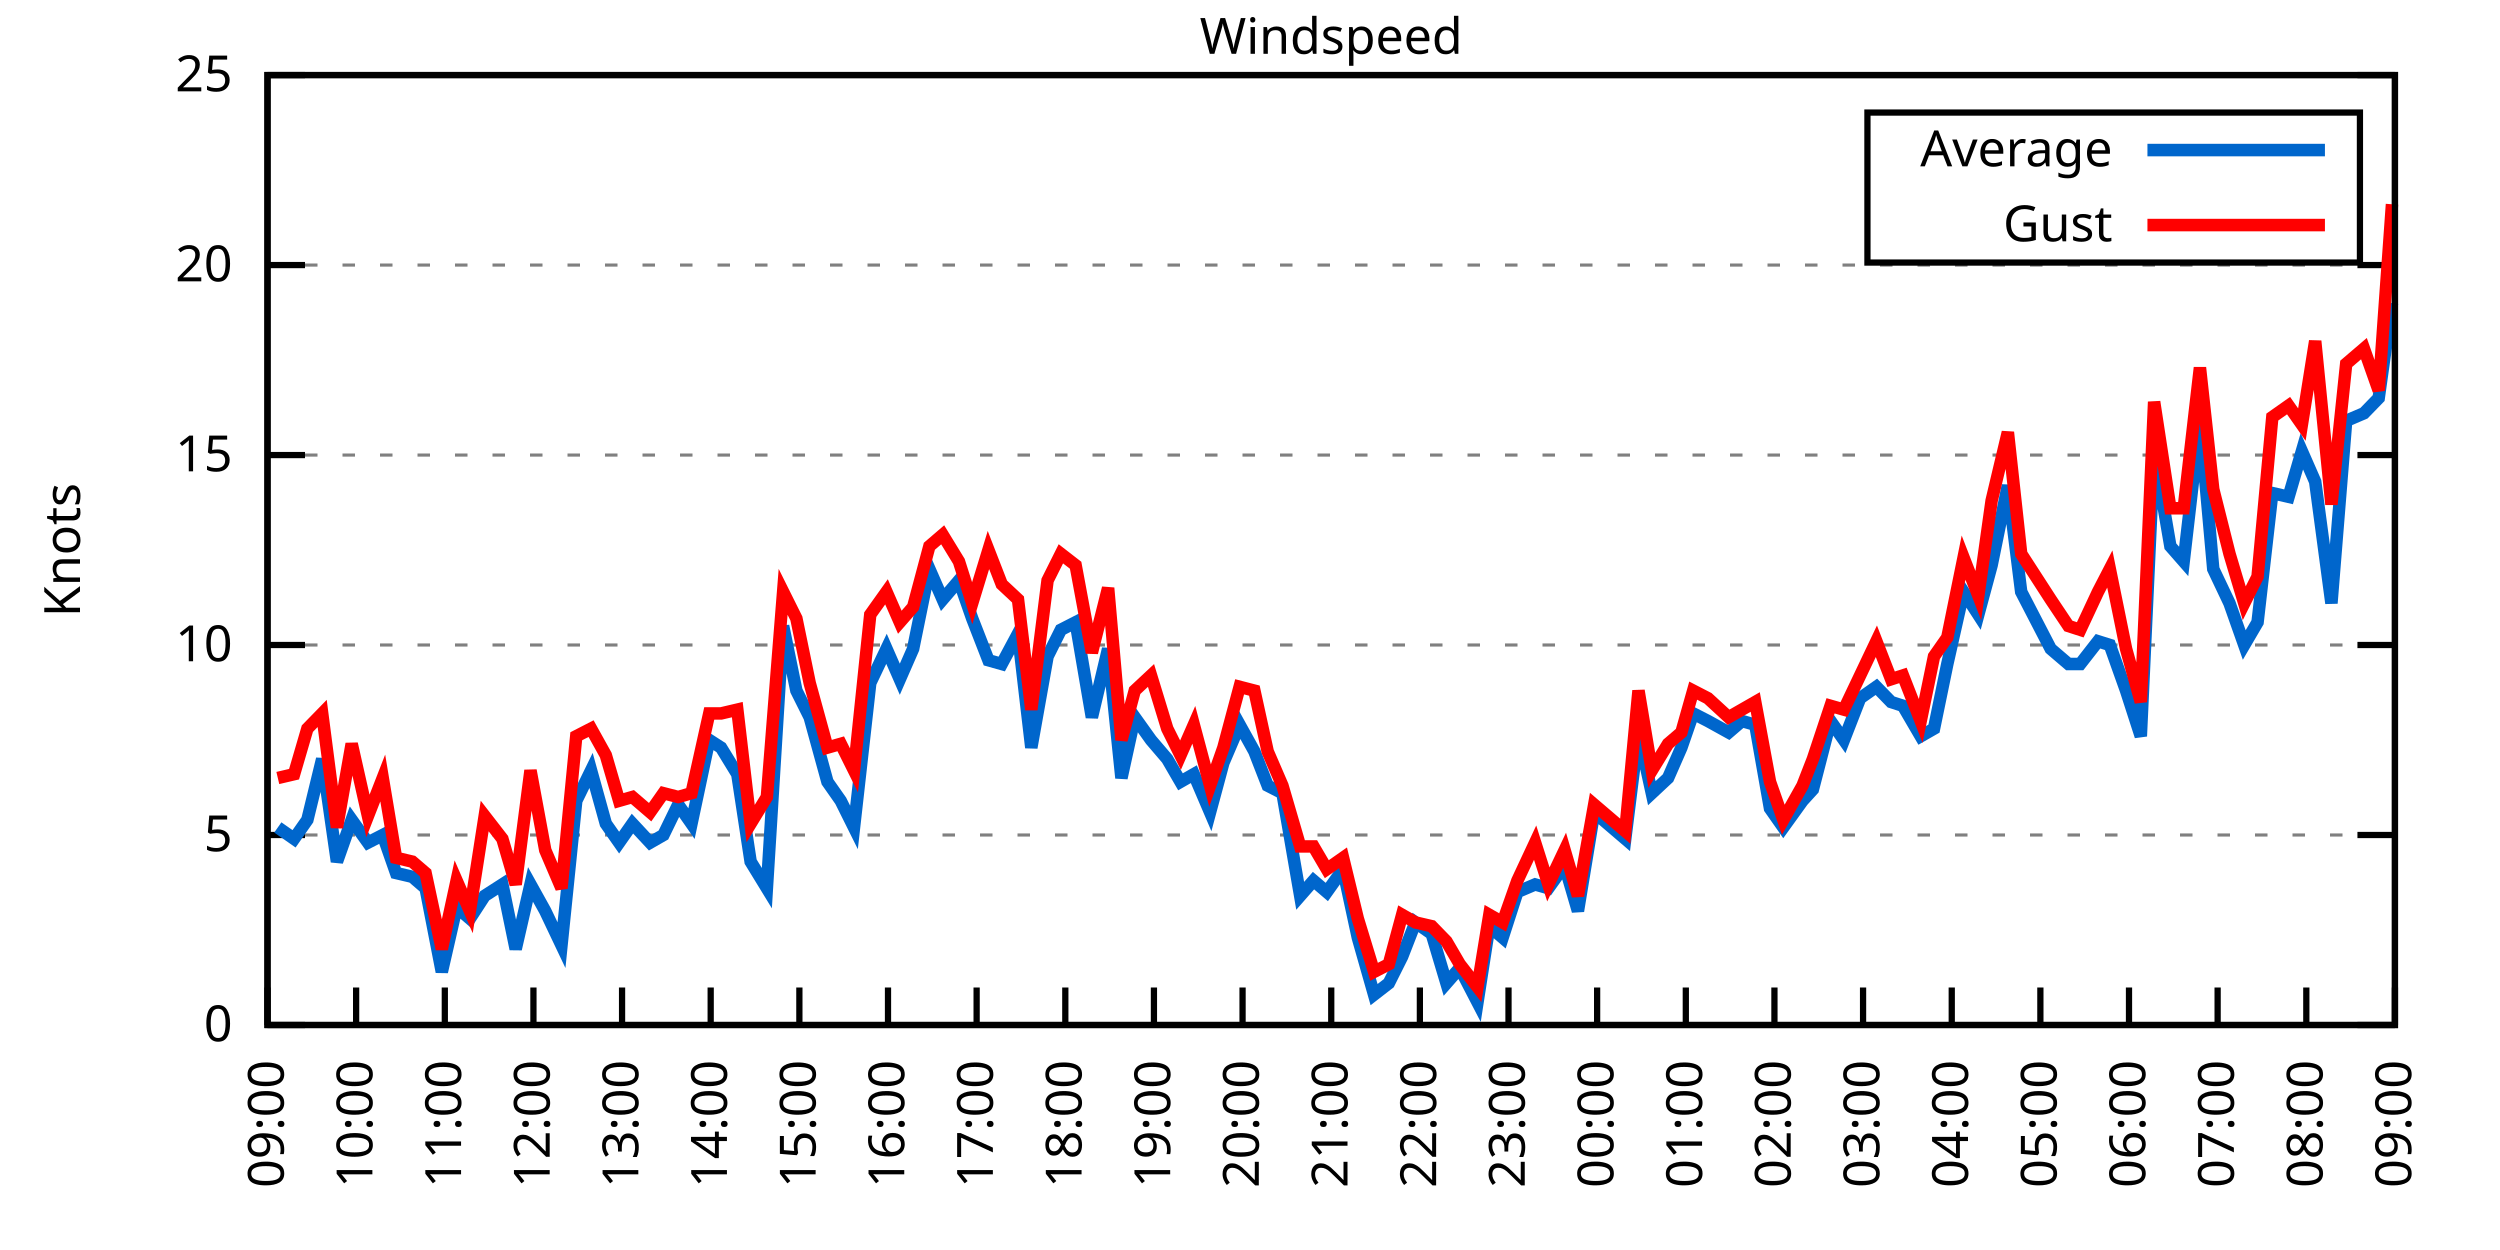
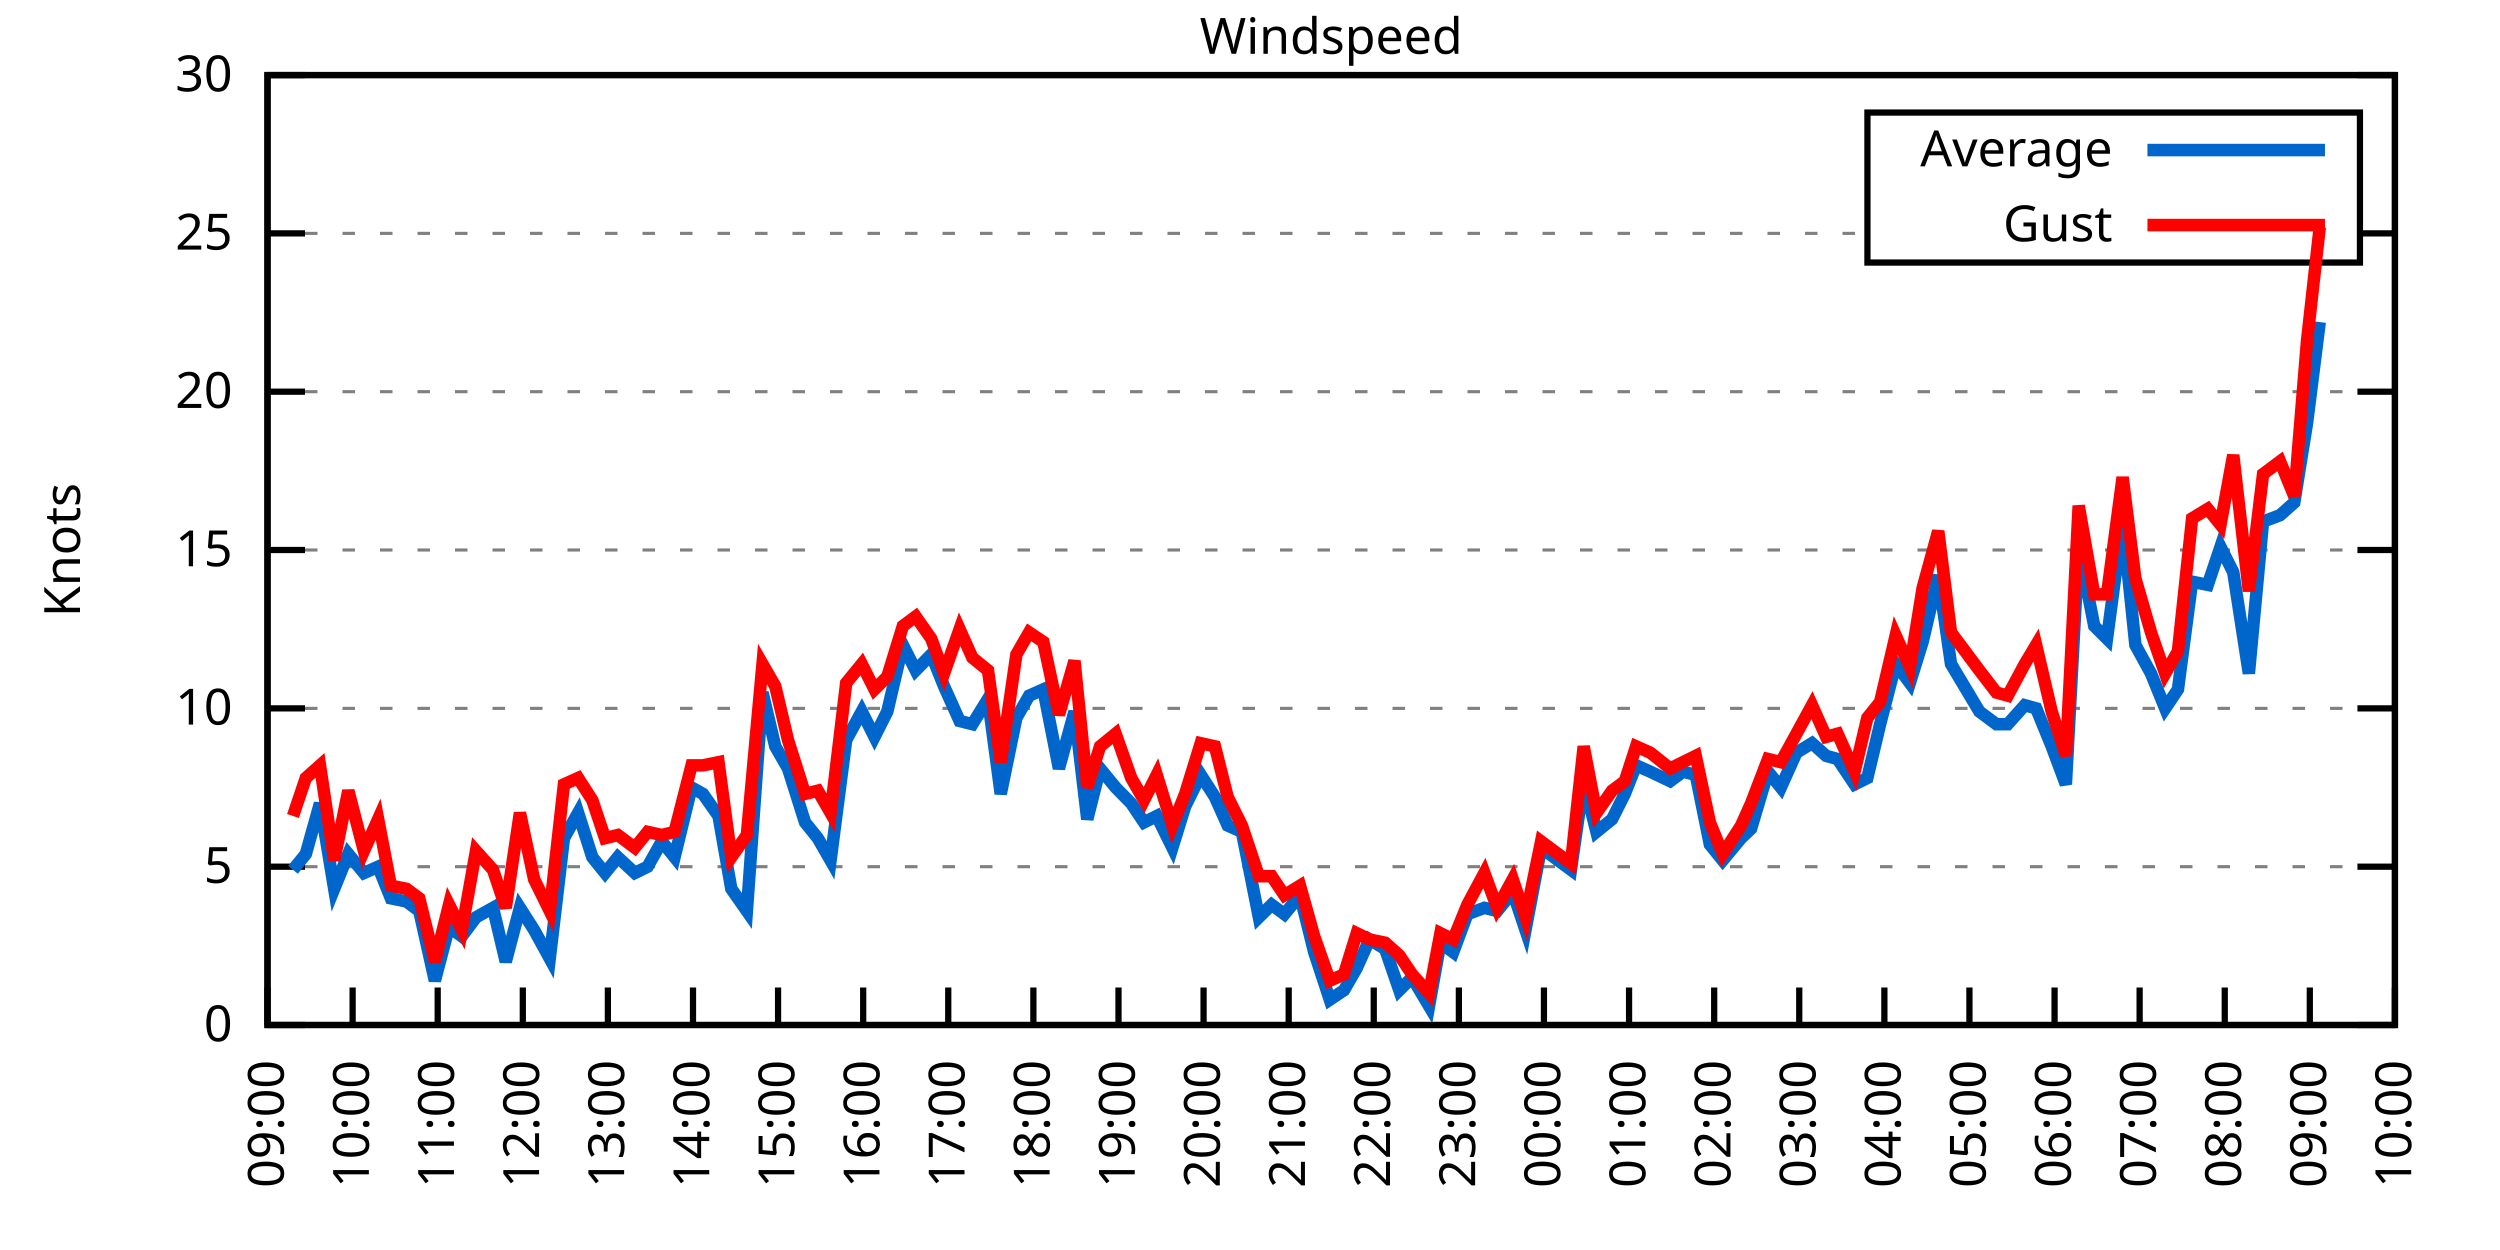
<svg xmlns="http://www.w3.org/2000/svg" xmlns:xlink="http://www.w3.org/1999/xlink" width="400" height="200" viewBox="0 0 400 200">
  <g id="gnuplot_canvas">
    <rect x="0" y="0" width="400" height="200" fill="none" />
    <defs>
      <circle id="gpDot" r="0.5" stroke-width="0.5" stroke="currentColor" />
      <path id="gpPt0" stroke-width="0.333" stroke="currentColor" d="M-1,0 h2 M0,-1 v2" />
      <path id="gpPt1" stroke-width="0.333" stroke="currentColor" d="M-1,-1 L1,1 M1,-1 L-1,1" />
      <path id="gpPt2" stroke-width="0.333" stroke="currentColor" d="M-1,0 L1,0 M0,-1 L0,1 M-1,-1 L1,1 M-1,1 L1,-1" />
      <rect id="gpPt3" stroke-width="0.333" stroke="currentColor" x="-1" y="-1" width="2" height="2" />
      <rect id="gpPt4" stroke-width="0.333" stroke="currentColor" fill="currentColor" x="-1" y="-1" width="2" height="2" />
      <circle id="gpPt5" stroke-width="0.333" stroke="currentColor" cx="0" cy="0" r="1" />
      <use xlink:href="#gpPt5" id="gpPt6" fill="currentColor" stroke="none" />
      <path id="gpPt7" stroke-width="0.333" stroke="currentColor" d="M0,-1.33 L-1.33,0.67 L1.33,0.67 z" />
      <use xlink:href="#gpPt7" id="gpPt8" fill="currentColor" stroke="none" />
      <use xlink:href="#gpPt7" id="gpPt9" stroke="currentColor" transform="rotate(180)" />
      <use xlink:href="#gpPt9" id="gpPt10" fill="currentColor" stroke="none" />
      <use xlink:href="#gpPt3" id="gpPt11" stroke="currentColor" transform="rotate(45)" />
      <use xlink:href="#gpPt11" id="gpPt12" fill="currentColor" stroke="none" />
      <path id="gpPt13" stroke-width="0.333" stroke="currentColor" d="M0,1.330 L1.265,0.411 L0.782,-1.067 L-0.782,-1.076 L-1.265,0.411 z" />
      <use xlink:href="#gpPt13" id="gpPt14" fill="currentColor" stroke="none" />
      <filter id="textbox" filterUnits="objectBoundingBox" x="0" y="0" height="1" width="1">
        <feFlood flood-color="white" flood-opacity="1" result="bgnd" />
        <feComposite in="SourceGraphic" in2="bgnd" operator="atop" />
      </filter>
      <filter id="greybox" filterUnits="objectBoundingBox" x="0" y="0" height="1" width="1">
        <feFlood flood-color="lightgrey" flood-opacity="1" result="grey" />
        <feComposite in="SourceGraphic" in2="grey" operator="atop" />
      </filter>
    </defs>
    <g fill="none" color="white" stroke="currentColor" stroke-width="1.00" stroke-linecap="butt" stroke-linejoin="miter">
</g>
    <g fill="none" color="black" stroke="currentColor" stroke-width="1.00" stroke-linecap="butt" stroke-linejoin="miter">
      <g stroke="none" shape-rendering="crispEdges">
        <polygon fill="rgb(255, 255, 255)" points="42.80,164.00 383.18,164.00 383.18,12.02 42.80,12.02 " />
      </g>
    </g>
    <g fill="none" color="black" stroke="currentColor" stroke-width="1.00" stroke-linecap="butt" stroke-linejoin="miter">
</g>
    <g fill="none" color="black" stroke="black" stroke-width="0.50" stroke-linecap="butt" stroke-linejoin="miter">
</g>
    <g fill="none" color="gray" stroke="currentColor" stroke-width="0.50" stroke-linecap="butt" stroke-linejoin="miter">
      <path stroke="gray" stroke-dasharray="2,4" class="gridline" d="M42.80,164.00 L383.19,164.00  " />
    </g>
    <g fill="none" color="gray" stroke="gray" stroke-width="1.00" stroke-linecap="butt" stroke-linejoin="miter">
</g>
    <g fill="none" color="black" stroke="currentColor" stroke-width="1.00" stroke-linecap="butt" stroke-linejoin="miter">
      <path stroke="black" d="M42.80,164.00 L48.80,164.00 M383.19,164.00 L377.19,164.00  " />
      <g transform="translate(37.20,166.60)" stroke="none" fill="black" font-family="Sans" font-size="8.00" text-anchor="end">
        <text>
          <tspan font-family="Sans"> 0</tspan>
        </text>
      </g>
    </g>
    <g fill="none" color="black" stroke="currentColor" stroke-width="1.00" stroke-linecap="butt" stroke-linejoin="miter">
</g>
    <g fill="none" color="black" stroke="black" stroke-width="0.50" stroke-linecap="butt" stroke-linejoin="miter">
</g>
    <g fill="none" color="gray" stroke="currentColor" stroke-width="0.50" stroke-linecap="butt" stroke-linejoin="miter">
-       <path stroke="gray" stroke-dasharray="2,4" class="gridline" d="M42.80,133.60 L383.19,133.60  " />
-     </g>
-     <g fill="none" color="gray" stroke="gray" stroke-width="1.00" stroke-linecap="butt" stroke-linejoin="miter">
- </g>
-     <g fill="none" color="black" stroke="currentColor" stroke-width="1.00" stroke-linecap="butt" stroke-linejoin="miter">
-       <path stroke="black" d="M42.80,133.60 L48.80,133.60 M383.19,133.60 L377.19,133.60  " />
-       <g transform="translate(37.20,136.20)" stroke="none" fill="black" font-family="Sans" font-size="8.00" text-anchor="end">
+       <path stroke="gray" stroke-dasharray="2,4" class="gridline" d="M42.80,138.67 L383.19,138.67  " />
+     </g>
+     <g fill="none" color="gray" stroke="gray" stroke-width="1.00" stroke-linecap="butt" stroke-linejoin="miter">
+ </g>
+     <g fill="none" color="black" stroke="currentColor" stroke-width="1.00" stroke-linecap="butt" stroke-linejoin="miter">
+       <path stroke="black" d="M42.80,138.67 L48.80,138.67 M383.19,138.67 L377.19,138.67  " />
+       <g transform="translate(37.20,141.27)" stroke="none" fill="black" font-family="Sans" font-size="8.00" text-anchor="end">
        <text>
          <tspan font-family="Sans"> 5</tspan>
        </text>
      </g>
    </g>
    <g fill="none" color="black" stroke="currentColor" stroke-width="1.00" stroke-linecap="butt" stroke-linejoin="miter">
</g>
    <g fill="none" color="black" stroke="black" stroke-width="0.50" stroke-linecap="butt" stroke-linejoin="miter">
</g>
    <g fill="none" color="gray" stroke="currentColor" stroke-width="0.50" stroke-linecap="butt" stroke-linejoin="miter">
-       <path stroke="gray" stroke-dasharray="2,4" class="gridline" d="M42.80,103.20 L383.19,103.20  " />
-     </g>
-     <g fill="none" color="gray" stroke="gray" stroke-width="1.00" stroke-linecap="butt" stroke-linejoin="miter">
- </g>
-     <g fill="none" color="black" stroke="currentColor" stroke-width="1.00" stroke-linecap="butt" stroke-linejoin="miter">
-       <path stroke="black" d="M42.80,103.20 L48.80,103.20 M383.19,103.20 L377.19,103.20  " />
-       <g transform="translate(37.20,105.80)" stroke="none" fill="black" font-family="Sans" font-size="8.00" text-anchor="end">
+       <path stroke="gray" stroke-dasharray="2,4" class="gridline" d="M42.80,113.34 L383.19,113.34  " />
+     </g>
+     <g fill="none" color="gray" stroke="gray" stroke-width="1.00" stroke-linecap="butt" stroke-linejoin="miter">
+ </g>
+     <g fill="none" color="black" stroke="currentColor" stroke-width="1.00" stroke-linecap="butt" stroke-linejoin="miter">
+       <path stroke="black" d="M42.80,113.34 L48.80,113.34 M383.19,113.34 L377.19,113.34  " />
+       <g transform="translate(37.20,115.94)" stroke="none" fill="black" font-family="Sans" font-size="8.00" text-anchor="end">
        <text>
          <tspan font-family="Sans"> 10</tspan>
        </text>
      </g>
    </g>
    <g fill="none" color="black" stroke="currentColor" stroke-width="1.00" stroke-linecap="butt" stroke-linejoin="miter">
</g>
    <g fill="none" color="black" stroke="black" stroke-width="0.50" stroke-linecap="butt" stroke-linejoin="miter">
</g>
    <g fill="none" color="gray" stroke="currentColor" stroke-width="0.50" stroke-linecap="butt" stroke-linejoin="miter">
-       <path stroke="gray" stroke-dasharray="2,4" class="gridline" d="M42.80,72.81 L383.19,72.81  " />
-     </g>
-     <g fill="none" color="gray" stroke="gray" stroke-width="1.00" stroke-linecap="butt" stroke-linejoin="miter">
- </g>
-     <g fill="none" color="black" stroke="currentColor" stroke-width="1.00" stroke-linecap="butt" stroke-linejoin="miter">
-       <path stroke="black" d="M42.80,72.81 L48.80,72.81 M383.19,72.81 L377.19,72.81  " />
-       <g transform="translate(37.20,75.41)" stroke="none" fill="black" font-family="Sans" font-size="8.00" text-anchor="end">
+       <path stroke="gray" stroke-dasharray="2,4" class="gridline" d="M42.80,88.00 L383.19,88.00  " />
+     </g>
+     <g fill="none" color="gray" stroke="gray" stroke-width="1.00" stroke-linecap="butt" stroke-linejoin="miter">
+ </g>
+     <g fill="none" color="black" stroke="currentColor" stroke-width="1.00" stroke-linecap="butt" stroke-linejoin="miter">
+       <path stroke="black" d="M42.80,88.00 L48.80,88.00 M383.19,88.00 L377.19,88.00  " />
+       <g transform="translate(37.20,90.60)" stroke="none" fill="black" font-family="Sans" font-size="8.00" text-anchor="end">
        <text>
          <tspan font-family="Sans"> 15</tspan>
        </text>
      </g>
    </g>
    <g fill="none" color="black" stroke="currentColor" stroke-width="1.00" stroke-linecap="butt" stroke-linejoin="miter">
</g>
    <g fill="none" color="black" stroke="black" stroke-width="0.50" stroke-linecap="butt" stroke-linejoin="miter">
</g>
    <g fill="none" color="gray" stroke="currentColor" stroke-width="0.50" stroke-linecap="butt" stroke-linejoin="miter">
-       <path stroke="gray" stroke-dasharray="2,4" class="gridline" d="M42.80,42.41 L383.19,42.41  " />
-     </g>
-     <g fill="none" color="gray" stroke="gray" stroke-width="1.00" stroke-linecap="butt" stroke-linejoin="miter">
- </g>
-     <g fill="none" color="black" stroke="currentColor" stroke-width="1.00" stroke-linecap="butt" stroke-linejoin="miter">
-       <path stroke="black" d="M42.80,42.41 L48.80,42.41 M383.19,42.41 L377.19,42.41  " />
-       <g transform="translate(37.20,45.01)" stroke="none" fill="black" font-family="Sans" font-size="8.00" text-anchor="end">
+       <path stroke="gray" stroke-dasharray="2,4" class="gridline" d="M42.80,62.67 L383.19,62.67  " />
+     </g>
+     <g fill="none" color="gray" stroke="gray" stroke-width="1.00" stroke-linecap="butt" stroke-linejoin="miter">
+ </g>
+     <g fill="none" color="black" stroke="currentColor" stroke-width="1.00" stroke-linecap="butt" stroke-linejoin="miter">
+       <path stroke="black" d="M42.80,62.67 L48.80,62.67 M383.19,62.67 L377.19,62.67  " />
+       <g transform="translate(37.20,65.27)" stroke="none" fill="black" font-family="Sans" font-size="8.00" text-anchor="end">
        <text>
          <tspan font-family="Sans"> 20</tspan>
+         </text>
+       </g>
+     </g>
+     <g fill="none" color="black" stroke="currentColor" stroke-width="1.00" stroke-linecap="butt" stroke-linejoin="miter">
+ </g>
+     <g fill="none" color="black" stroke="black" stroke-width="0.50" stroke-linecap="butt" stroke-linejoin="miter">
+ </g>
+     <g fill="none" color="gray" stroke="currentColor" stroke-width="0.50" stroke-linecap="butt" stroke-linejoin="miter">
+       <path stroke="gray" stroke-dasharray="2,4" class="gridline" d="M42.80,37.34 L298.79,37.34 M377.59,37.34 L383.19,37.34  " />
+     </g>
+     <g fill="none" color="gray" stroke="gray" stroke-width="1.00" stroke-linecap="butt" stroke-linejoin="miter">
+ </g>
+     <g fill="none" color="black" stroke="currentColor" stroke-width="1.00" stroke-linecap="butt" stroke-linejoin="miter">
+       <path stroke="black" d="M42.80,37.34 L48.80,37.34 M383.19,37.34 L377.19,37.34  " />
+       <g transform="translate(37.20,39.94)" stroke="none" fill="black" font-family="Sans" font-size="8.00" text-anchor="end">
+         <text>
+           <tspan font-family="Sans"> 25</tspan>
        </text>
      </g>
    </g>
    <g fill="none" color="black" stroke="currentColor" stroke-width="1.00" stroke-linecap="butt" stroke-linejoin="miter">
</g>
    <g fill="none" color="black" stroke="black" stroke-width="0.50" stroke-linecap="butt" stroke-linejoin="miter">
</g>
    <g fill="none" color="gray" stroke="currentColor" stroke-width="0.50" stroke-linecap="butt" stroke-linejoin="miter">
      <path stroke="gray" stroke-dasharray="2,4" class="gridline" d="M42.80,12.01 L383.19,12.01  " />
    </g>
    <g fill="none" color="gray" stroke="gray" stroke-width="1.00" stroke-linecap="butt" stroke-linejoin="miter">
</g>
    <g fill="none" color="black" stroke="currentColor" stroke-width="1.00" stroke-linecap="butt" stroke-linejoin="miter">
      <path stroke="black" d="M42.80,12.01 L48.80,12.01 M383.19,12.01 L377.19,12.01  " />
      <g transform="translate(37.20,14.61)" stroke="none" fill="black" font-family="Sans" font-size="8.00" text-anchor="end">
        <text>
-           <tspan font-family="Sans"> 25</tspan>
+           <tspan font-family="Sans"> 30</tspan>
        </text>
      </g>
    </g>
    <g fill="none" color="black" stroke="currentColor" stroke-width="1.00" stroke-linecap="butt" stroke-linejoin="miter">
      <path stroke="black" d="M42.80,164.00 L42.80,158.00  " />
      <g transform="translate(45.40,169.60) rotate(270.00)" stroke="none" fill="black" font-family="Sans" font-size="8.00" text-anchor="end">
        <text>
          <tspan font-family="Sans">09:00</tspan>
        </text>
      </g>
    </g>
    <g fill="none" color="black" stroke="currentColor" stroke-width="1.00" stroke-linecap="butt" stroke-linejoin="miter">
-       <path stroke="black" d="M56.98,164.00 L56.98,158.00  " />
-       <g transform="translate(59.58,169.60) rotate(270.00)" stroke="none" fill="black" font-family="Sans" font-size="8.00" text-anchor="end">
+       <path stroke="black" d="M56.42,164.00 L56.42,158.00  " />
+       <g transform="translate(59.02,169.60) rotate(270.00)" stroke="none" fill="black" font-family="Sans" font-size="8.00" text-anchor="end">
        <text>
          <tspan font-family="Sans">10:00</tspan>
        </text>
      </g>
    </g>
    <g fill="none" color="black" stroke="currentColor" stroke-width="1.00" stroke-linecap="butt" stroke-linejoin="miter">
-       <path stroke="black" d="M71.17,164.00 L71.17,158.00  " />
-       <g transform="translate(73.77,169.60) rotate(270.00)" stroke="none" fill="black" font-family="Sans" font-size="8.00" text-anchor="end">
+       <path stroke="black" d="M70.03,164.00 L70.03,158.00  " />
+       <g transform="translate(72.63,169.60) rotate(270.00)" stroke="none" fill="black" font-family="Sans" font-size="8.00" text-anchor="end">
        <text>
          <tspan font-family="Sans">11:00</tspan>
        </text>
      </g>
    </g>
    <g fill="none" color="black" stroke="currentColor" stroke-width="1.00" stroke-linecap="butt" stroke-linejoin="miter">
-       <path stroke="black" d="M85.35,164.00 L85.35,158.00  " />
-       <g transform="translate(87.95,169.60) rotate(270.00)" stroke="none" fill="black" font-family="Sans" font-size="8.00" text-anchor="end">
+       <path stroke="black" d="M83.65,164.00 L83.65,158.00  " />
+       <g transform="translate(86.25,169.60) rotate(270.00)" stroke="none" fill="black" font-family="Sans" font-size="8.00" text-anchor="end">
        <text>
          <tspan font-family="Sans">12:00</tspan>
        </text>
      </g>
    </g>
    <g fill="none" color="black" stroke="currentColor" stroke-width="1.00" stroke-linecap="butt" stroke-linejoin="miter">
-       <path stroke="black" d="M99.53,164.00 L99.53,158.00  " />
-       <g transform="translate(102.13,169.60) rotate(270.00)" stroke="none" fill="black" font-family="Sans" font-size="8.00" text-anchor="end">
+       <path stroke="black" d="M97.26,164.00 L97.26,158.00  " />
+       <g transform="translate(99.86,169.60) rotate(270.00)" stroke="none" fill="black" font-family="Sans" font-size="8.00" text-anchor="end">
        <text>
          <tspan font-family="Sans">13:00</tspan>
        </text>
      </g>
    </g>
    <g fill="none" color="black" stroke="currentColor" stroke-width="1.00" stroke-linecap="butt" stroke-linejoin="miter">
-       <path stroke="black" d="M113.71,164.00 L113.71,158.00  " />
-       <g transform="translate(116.31,169.60) rotate(270.00)" stroke="none" fill="black" font-family="Sans" font-size="8.00" text-anchor="end">
+       <path stroke="black" d="M110.88,164.00 L110.88,158.00  " />
+       <g transform="translate(113.48,169.60) rotate(270.00)" stroke="none" fill="black" font-family="Sans" font-size="8.00" text-anchor="end">
        <text>
          <tspan font-family="Sans">14:00</tspan>
        </text>
      </g>
    </g>
    <g fill="none" color="black" stroke="currentColor" stroke-width="1.00" stroke-linecap="butt" stroke-linejoin="miter">
-       <path stroke="black" d="M127.90,164.00 L127.90,158.00  " />
-       <g transform="translate(130.50,169.60) rotate(270.00)" stroke="none" fill="black" font-family="Sans" font-size="8.00" text-anchor="end">
+       <path stroke="black" d="M124.49,164.00 L124.49,158.00  " />
+       <g transform="translate(127.09,169.60) rotate(270.00)" stroke="none" fill="black" font-family="Sans" font-size="8.00" text-anchor="end">
        <text>
          <tspan font-family="Sans">15:00</tspan>
        </text>
      </g>
    </g>
    <g fill="none" color="black" stroke="currentColor" stroke-width="1.00" stroke-linecap="butt" stroke-linejoin="miter">
-       <path stroke="black" d="M142.08,164.00 L142.08,158.00  " />
-       <g transform="translate(144.68,169.60) rotate(270.00)" stroke="none" fill="black" font-family="Sans" font-size="8.00" text-anchor="end">
+       <path stroke="black" d="M138.11,164.00 L138.11,158.00  " />
+       <g transform="translate(140.71,169.60) rotate(270.00)" stroke="none" fill="black" font-family="Sans" font-size="8.00" text-anchor="end">
        <text>
          <tspan font-family="Sans">16:00</tspan>
        </text>
      </g>
    </g>
    <g fill="none" color="black" stroke="currentColor" stroke-width="1.00" stroke-linecap="butt" stroke-linejoin="miter">
-       <path stroke="black" d="M156.26,164.00 L156.26,158.00  " />
-       <g transform="translate(158.86,169.60) rotate(270.00)" stroke="none" fill="black" font-family="Sans" font-size="8.00" text-anchor="end">
+       <path stroke="black" d="M151.72,164.00 L151.72,158.00  " />
+       <g transform="translate(154.32,169.60) rotate(270.00)" stroke="none" fill="black" font-family="Sans" font-size="8.00" text-anchor="end">
        <text>
          <tspan font-family="Sans">17:00</tspan>
        </text>
      </g>
    </g>
    <g fill="none" color="black" stroke="currentColor" stroke-width="1.00" stroke-linecap="butt" stroke-linejoin="miter">
-       <path stroke="black" d="M170.45,164.00 L170.45,158.00  " />
-       <g transform="translate(173.05,169.60) rotate(270.00)" stroke="none" fill="black" font-family="Sans" font-size="8.00" text-anchor="end">
+       <path stroke="black" d="M165.34,164.00 L165.34,158.00  " />
+       <g transform="translate(167.94,169.60) rotate(270.00)" stroke="none" fill="black" font-family="Sans" font-size="8.00" text-anchor="end">
        <text>
          <tspan font-family="Sans">18:00</tspan>
        </text>
      </g>
    </g>
    <g fill="none" color="black" stroke="currentColor" stroke-width="1.00" stroke-linecap="butt" stroke-linejoin="miter">
-       <path stroke="black" d="M184.63,164.00 L184.63,158.00  " />
-       <g transform="translate(187.23,169.60) rotate(270.00)" stroke="none" fill="black" font-family="Sans" font-size="8.00" text-anchor="end">
+       <path stroke="black" d="M178.96,164.00 L178.96,158.00  " />
+       <g transform="translate(181.56,169.60) rotate(270.00)" stroke="none" fill="black" font-family="Sans" font-size="8.00" text-anchor="end">
        <text>
          <tspan font-family="Sans">19:00</tspan>
        </text>
      </g>
    </g>
    <g fill="none" color="black" stroke="currentColor" stroke-width="1.00" stroke-linecap="butt" stroke-linejoin="miter">
-       <path stroke="black" d="M198.81,164.00 L198.81,158.00  " />
-       <g transform="translate(201.41,169.60) rotate(270.00)" stroke="none" fill="black" font-family="Sans" font-size="8.00" text-anchor="end">
+       <path stroke="black" d="M192.57,164.00 L192.57,158.00  " />
+       <g transform="translate(195.17,169.60) rotate(270.00)" stroke="none" fill="black" font-family="Sans" font-size="8.00" text-anchor="end">
        <text>
          <tspan font-family="Sans">20:00</tspan>
        </text>
      </g>
    </g>
    <g fill="none" color="black" stroke="currentColor" stroke-width="1.00" stroke-linecap="butt" stroke-linejoin="miter">
-       <path stroke="black" d="M213.00,164.00 L213.00,158.00  " />
-       <g transform="translate(215.60,169.60) rotate(270.00)" stroke="none" fill="black" font-family="Sans" font-size="8.00" text-anchor="end">
+       <path stroke="black" d="M206.19,164.00 L206.19,158.00  " />
+       <g transform="translate(208.79,169.60) rotate(270.00)" stroke="none" fill="black" font-family="Sans" font-size="8.00" text-anchor="end">
        <text>
          <tspan font-family="Sans">21:00</tspan>
        </text>
      </g>
    </g>
    <g fill="none" color="black" stroke="currentColor" stroke-width="1.00" stroke-linecap="butt" stroke-linejoin="miter">
-       <path stroke="black" d="M227.18,164.00 L227.18,158.00  " />
-       <g transform="translate(229.78,169.60) rotate(270.00)" stroke="none" fill="black" font-family="Sans" font-size="8.00" text-anchor="end">
+       <path stroke="black" d="M219.80,164.00 L219.80,158.00  " />
+       <g transform="translate(222.40,169.60) rotate(270.00)" stroke="none" fill="black" font-family="Sans" font-size="8.00" text-anchor="end">
        <text>
          <tspan font-family="Sans">22:00</tspan>
        </text>
      </g>
    </g>
    <g fill="none" color="black" stroke="currentColor" stroke-width="1.00" stroke-linecap="butt" stroke-linejoin="miter">
-       <path stroke="black" d="M241.36,164.00 L241.36,158.00  " />
-       <g transform="translate(243.96,169.60) rotate(270.00)" stroke="none" fill="black" font-family="Sans" font-size="8.00" text-anchor="end">
+       <path stroke="black" d="M233.42,164.00 L233.42,158.00  " />
+       <g transform="translate(236.02,169.60) rotate(270.00)" stroke="none" fill="black" font-family="Sans" font-size="8.00" text-anchor="end">
        <text>
          <tspan font-family="Sans">23:00</tspan>
        </text>
      </g>
    </g>
    <g fill="none" color="black" stroke="currentColor" stroke-width="1.00" stroke-linecap="butt" stroke-linejoin="miter">
-       <path stroke="black" d="M255.54,164.00 L255.54,158.00  " />
-       <g transform="translate(258.14,169.60) rotate(270.00)" stroke="none" fill="black" font-family="Sans" font-size="8.00" text-anchor="end">
+       <path stroke="black" d="M247.03,164.00 L247.03,158.00  " />
+       <g transform="translate(249.63,169.60) rotate(270.00)" stroke="none" fill="black" font-family="Sans" font-size="8.00" text-anchor="end">
        <text>
          <tspan font-family="Sans">00:00</tspan>
        </text>
      </g>
    </g>
    <g fill="none" color="black" stroke="currentColor" stroke-width="1.00" stroke-linecap="butt" stroke-linejoin="miter">
-       <path stroke="black" d="M269.73,164.00 L269.73,158.00  " />
-       <g transform="translate(272.33,169.60) rotate(270.00)" stroke="none" fill="black" font-family="Sans" font-size="8.00" text-anchor="end">
+       <path stroke="black" d="M260.65,164.00 L260.65,158.00  " />
+       <g transform="translate(263.25,169.60) rotate(270.00)" stroke="none" fill="black" font-family="Sans" font-size="8.00" text-anchor="end">
        <text>
          <tspan font-family="Sans">01:00</tspan>
        </text>
      </g>
    </g>
    <g fill="none" color="black" stroke="currentColor" stroke-width="1.00" stroke-linecap="butt" stroke-linejoin="miter">
-       <path stroke="black" d="M283.91,164.00 L283.91,158.00  " />
-       <g transform="translate(286.51,169.60) rotate(270.00)" stroke="none" fill="black" font-family="Sans" font-size="8.00" text-anchor="end">
+       <path stroke="black" d="M274.27,164.00 L274.27,158.00  " />
+       <g transform="translate(276.87,169.60) rotate(270.00)" stroke="none" fill="black" font-family="Sans" font-size="8.00" text-anchor="end">
        <text>
          <tspan font-family="Sans">02:00</tspan>
        </text>
      </g>
    </g>
    <g fill="none" color="black" stroke="currentColor" stroke-width="1.00" stroke-linecap="butt" stroke-linejoin="miter">
-       <path stroke="black" d="M298.09,164.00 L298.09,158.00  " />
-       <g transform="translate(300.69,169.60) rotate(270.00)" stroke="none" fill="black" font-family="Sans" font-size="8.00" text-anchor="end">
+       <path stroke="black" d="M287.88,164.00 L287.88,158.00  " />
+       <g transform="translate(290.48,169.60) rotate(270.00)" stroke="none" fill="black" font-family="Sans" font-size="8.00" text-anchor="end">
        <text>
          <tspan font-family="Sans">03:00</tspan>
        </text>
      </g>
    </g>
    <g fill="none" color="black" stroke="currentColor" stroke-width="1.00" stroke-linecap="butt" stroke-linejoin="miter">
-       <path stroke="black" d="M312.28,164.00 L312.28,158.00  " />
-       <g transform="translate(314.88,169.60) rotate(270.00)" stroke="none" fill="black" font-family="Sans" font-size="8.00" text-anchor="end">
+       <path stroke="black" d="M301.50,164.00 L301.50,158.00  " />
+       <g transform="translate(304.10,169.60) rotate(270.00)" stroke="none" fill="black" font-family="Sans" font-size="8.00" text-anchor="end">
        <text>
          <tspan font-family="Sans">04:00</tspan>
        </text>
      </g>
    </g>
    <g fill="none" color="black" stroke="currentColor" stroke-width="1.00" stroke-linecap="butt" stroke-linejoin="miter">
-       <path stroke="black" d="M326.46,164.00 L326.46,158.00  " />
-       <g transform="translate(329.06,169.60) rotate(270.00)" stroke="none" fill="black" font-family="Sans" font-size="8.00" text-anchor="end">
+       <path stroke="black" d="M315.11,164.00 L315.11,158.00  " />
+       <g transform="translate(317.71,169.60) rotate(270.00)" stroke="none" fill="black" font-family="Sans" font-size="8.00" text-anchor="end">
        <text>
          <tspan font-family="Sans">05:00</tspan>
        </text>
      </g>
    </g>
    <g fill="none" color="black" stroke="currentColor" stroke-width="1.00" stroke-linecap="butt" stroke-linejoin="miter">
-       <path stroke="black" d="M340.64,164.00 L340.64,158.00  " />
-       <g transform="translate(343.24,169.60) rotate(270.00)" stroke="none" fill="black" font-family="Sans" font-size="8.00" text-anchor="end">
+       <path stroke="black" d="M328.73,164.00 L328.73,158.00  " />
+       <g transform="translate(331.33,169.60) rotate(270.00)" stroke="none" fill="black" font-family="Sans" font-size="8.00" text-anchor="end">
        <text>
          <tspan font-family="Sans">06:00</tspan>
        </text>
      </g>
    </g>
    <g fill="none" color="black" stroke="currentColor" stroke-width="1.00" stroke-linecap="butt" stroke-linejoin="miter">
-       <path stroke="black" d="M354.82,164.00 L354.82,158.00  " />
-       <g transform="translate(357.42,169.60) rotate(270.00)" stroke="none" fill="black" font-family="Sans" font-size="8.00" text-anchor="end">
+       <path stroke="black" d="M342.34,164.00 L342.34,158.00  " />
+       <g transform="translate(344.94,169.60) rotate(270.00)" stroke="none" fill="black" font-family="Sans" font-size="8.00" text-anchor="end">
        <text>
          <tspan font-family="Sans">07:00</tspan>
        </text>
      </g>
    </g>
    <g fill="none" color="black" stroke="currentColor" stroke-width="1.00" stroke-linecap="butt" stroke-linejoin="miter">
-       <path stroke="black" d="M369.01,164.00 L369.01,158.00  " />
-       <g transform="translate(371.61,169.60) rotate(270.00)" stroke="none" fill="black" font-family="Sans" font-size="8.00" text-anchor="end">
+       <path stroke="black" d="M355.96,164.00 L355.96,158.00  " />
+       <g transform="translate(358.56,169.60) rotate(270.00)" stroke="none" fill="black" font-family="Sans" font-size="8.00" text-anchor="end">
        <text>
          <tspan font-family="Sans">08:00</tspan>
+         </text>
+       </g>
+     </g>
+     <g fill="none" color="black" stroke="currentColor" stroke-width="1.00" stroke-linecap="butt" stroke-linejoin="miter">
+       <path stroke="black" d="M369.57,164.00 L369.57,158.00  " />
+       <g transform="translate(372.17,169.60) rotate(270.00)" stroke="none" fill="black" font-family="Sans" font-size="8.00" text-anchor="end">
+         <text>
+           <tspan font-family="Sans">09:00</tspan>
        </text>
      </g>
    </g>
    <g fill="none" color="black" stroke="currentColor" stroke-width="1.00" stroke-linecap="butt" stroke-linejoin="miter">
      <path stroke="black" d="M383.19,164.00 L383.19,158.00  " />
      <g transform="translate(385.79,169.60) rotate(270.00)" stroke="none" fill="black" font-family="Sans" font-size="8.00" text-anchor="end">
        <text>
-           <tspan font-family="Sans">09:00</tspan>
+           <tspan font-family="Sans">10:00</tspan>
        </text>
      </g>
    </g>
    <g fill="none" color="black" stroke="currentColor" stroke-width="1.00" stroke-linecap="butt" stroke-linejoin="miter">
</g>
    <g fill="none" color="black" stroke="currentColor" stroke-width="1.00" stroke-linecap="butt" stroke-linejoin="miter">
      <path stroke="black" d="M42.80,12.01 L42.80,164.00 L383.19,164.00 L383.19,12.01 L42.80,12.01 Z  " />
    </g>
    <g fill="none" color="black" stroke="currentColor" stroke-width="1.00" stroke-linecap="butt" stroke-linejoin="miter">
</g>
    <g fill="none" color="black" stroke="currentColor" stroke-width="1.00" stroke-linecap="butt" stroke-linejoin="miter">
      <path stroke="black" d="M298.79,42.01 L298.79,18.01 L377.59,18.01 L377.59,42.01 L298.79,42.01 Z  " />
    </g>
    <g id="Windspeed_plot_1">
      <g fill="none" color="white" stroke="black" stroke-width="2.00" stroke-linecap="butt" stroke-linejoin="miter">
</g>
      <g fill="none" color="black" stroke="currentColor" stroke-width="2.00" stroke-linecap="butt" stroke-linejoin="miter">
        <g transform="translate(337.99,26.61)" stroke="none" fill="black" font-family="Sans" font-size="8.00" text-anchor="end">
          <text>
            <tspan font-family="Sans">Average</tspan>
          </text>
        </g>
      </g>
      <g fill="none" color="black" stroke="currentColor" stroke-width="2.00" stroke-linecap="butt" stroke-linejoin="miter">
-         <path stroke="rgb(  0, 102, 204)" d="M343.59,24.01 L371.99,24.01 M44.45,132.39 L47.05,134.21 L49.18,131.17 L51.55,121.44 L53.91,137.86 L56.27,131.17   L58.87,134.82 L61.24,133.60 L63.37,139.68 L65.97,140.29 L68.09,142.11 L70.69,155.49 L73.06,145.15 L75.18,146.98   L77.55,143.33 L80.38,141.51 L82.51,151.84 L84.88,141.51 L87.24,145.76 L89.84,151.23 L92.20,128.13 L94.57,123.27   L96.93,131.78 L99.06,134.82 L101.19,131.78 L104.02,134.82 L106.15,133.60 L108.51,128.74 L110.64,131.78 L113.48,118.40   L115.37,119.62 L117.97,123.87 L120.10,137.86 L122.70,142.11 L125.30,100.16 L127.42,110.50 L129.55,114.76 L132.39,125.09   L134.52,128.13 L136.64,132.39 L139.24,109.28 L141.84,103.81 L143.97,108.68 L146.10,103.81 L148.70,91.04 L150.83,95.91   L153.43,92.87 L155.55,98.95 L158.15,105.64 L160.28,106.24 L162.88,101.38 L165.01,119.62 L167.61,105.03 L169.74,100.77   L172.10,99.56 L174.70,114.76 L177.30,103.81 L179.43,124.48 L181.56,114.76 L184.16,118.40 L186.76,121.44 L188.88,125.09   L191.01,123.87 L193.61,129.95 L195.74,122.05 L198.34,115.97 L200.70,120.23 L202.83,125.70 L205.19,126.91 L208.03,143.33   L210.16,140.90 L212.29,142.72 L214.89,139.07 L217.25,150.02 L219.85,159.14 L222.21,157.31 L224.34,153.06 L226.47,147.59   L229.07,149.41 L231.43,157.31 L233.56,154.88 L236.40,160.35 L238.29,148.19 L240.42,150.02 L242.78,142.72 L245.62,141.51   L247.74,142.11 L250.34,138.47 L252.47,145.76 L255.07,129.95 L257.20,131.78 L260.04,134.21 L262.16,117.19 L264.29,126.91   L266.89,124.48 L269.02,119.62 L270.91,114.15 L273.27,115.36 L276.58,117.19 L278.71,115.36 L280.84,115.97 L283.20,129.35   L285.33,132.39 L288.40,128.13 L290.06,126.31 L292.89,115.36 L295.02,118.40 L297.62,111.72 L300.22,109.89 L302.58,112.32   L304.47,112.93 L307.31,117.80 L309.44,116.58 L311.57,106.24 L314.17,94.69 L316.53,98.34 L318.66,90.44 L321.26,77.67   L323.39,94.69 L328.11,103.81 L330.95,106.24 L332.84,106.24 L335.68,102.60 L337.57,103.20 L340.17,110.50 L342.53,117.80   L344.66,72.20 L347.26,87.40 L349.39,89.83 L351.99,67.33 L354.12,91.04 L356.72,96.52 L359.08,103.20 L361.21,99.56   L363.57,78.89 L366.17,79.49 L368.30,72.20 L370.43,77.06 L373.03,96.52 L375.39,67.33 L378.23,66.12 L380.59,63.69   L382.72,48.49  " />
+         <path stroke="rgb(  0, 102, 204)" d="M343.59,24.01 L371.99,24.01 M46.88,139.17 L48.93,136.64 L51.20,128.54 L53.47,142.21 L55.73,136.64 L58.23,139.68   L60.50,138.67 L62.54,143.73 L65.04,144.24 L67.08,145.76 L69.58,156.91 L71.85,148.29 L73.89,149.81 L76.16,146.77   L78.88,145.25 L80.92,153.87 L83.19,145.25 L85.46,148.80 L87.96,153.36 L90.23,134.11 L92.50,130.06 L94.77,137.15   L96.81,139.68 L98.85,137.15 L101.57,139.68 L103.62,138.67 L105.89,134.62 L107.93,137.15 L110.65,126.00 L112.47,127.02   L114.96,130.56 L117.01,142.21 L119.50,145.76 L122.00,110.80 L124.04,119.42 L126.08,122.96 L128.81,131.58 L130.85,134.11   L132.89,137.66 L135.39,118.40 L137.88,113.84 L139.92,117.90 L141.97,113.84 L144.46,103.20 L146.51,107.26 L149.00,104.72   L151.04,109.79 L153.54,115.36 L155.58,115.87 L158.08,111.82 L160.12,127.02 L162.62,114.86 L164.66,111.31 L166.93,110.30   L169.43,122.96 L171.92,113.84 L173.96,131.07 L176.01,122.96 L178.50,126.00 L181.00,128.54 L183.04,131.58 L185.08,130.56   L187.58,135.63 L189.62,129.04 L192.12,123.98 L194.39,127.52 L196.43,132.08 L198.70,133.10 L201.42,146.77 L203.46,144.75   L205.51,146.27 L208.00,143.23 L210.27,152.35 L212.77,159.95 L215.04,158.43 L217.08,154.88 L219.12,150.32 L221.62,151.84   L223.89,158.43 L225.93,156.40 L228.65,160.96 L230.47,150.83 L232.51,152.35 L234.78,146.27 L237.50,145.25 L239.55,145.76   L242.04,142.72 L244.08,148.80 L246.58,135.63 L248.62,137.15 L251.35,139.17 L253.39,124.99 L255.43,133.10 L257.93,131.07   L259.97,127.02 L261.78,122.46 L264.05,123.47 L267.23,124.99 L269.27,123.47 L271.32,123.98 L273.58,135.12 L275.63,137.66   L278.58,134.11 L280.17,132.59 L282.89,123.47 L284.93,126.00 L287.43,120.43 L289.92,118.91 L292.19,120.94 L294.01,121.44   L296.73,125.50 L298.77,124.48 L300.82,115.87 L303.31,106.24 L305.58,109.28 L307.62,102.70 L310.12,92.06 L312.16,106.24   L316.70,113.84 L319.42,115.87 L321.24,115.87 L323.96,112.83 L325.78,113.34 L328.27,119.42 L330.54,125.50 L332.59,87.50   L335.08,100.16 L337.12,102.19 L339.62,83.45 L341.66,103.20 L344.16,107.76 L346.43,113.34 L348.47,110.30 L350.74,93.07   L353.24,93.58 L355.28,87.50 L357.32,91.55 L359.82,107.76 L362.09,83.45 L364.81,82.43 L367.08,80.41 L369.12,67.74   L371.16,51.53  " />
      </g>
    </g>
    <g id="Windspeed_plot_2">
      <g fill="none" color="black" stroke="currentColor" stroke-width="2.00" stroke-linecap="butt" stroke-linejoin="miter">
        <g transform="translate(337.99,38.61)" stroke="none" fill="black" font-family="Sans" font-size="8.00" text-anchor="end">
          <text>
            <tspan font-family="Sans">Gust</tspan>
          </text>
        </g>
      </g>
      <g fill="none" color="black" stroke="currentColor" stroke-width="2.00" stroke-linecap="butt" stroke-linejoin="miter">
-         <path stroke="rgb(255,   0,   0)" d="M343.59,36.01 L371.99,36.01 M44.45,124.48 L47.05,123.87 L49.18,116.58 L51.55,114.15 L53.91,132.39 L56.27,119.01   L58.87,130.56 L61.24,124.48 L63.37,137.25 L65.97,137.86 L68.09,139.68 L70.69,151.84 L73.06,140.90 L75.18,145.76   L77.55,130.56 L80.38,134.21 L82.51,141.51 L84.88,123.27 L87.24,136.03 L89.84,142.11 L92.20,117.80 L94.57,116.58   L96.93,120.83 L99.06,128.13 L101.19,127.52 L104.02,129.95 L106.15,126.91 L108.51,127.52 L110.64,126.91 L113.48,114.15   L115.37,114.15 L117.97,113.54 L120.10,131.78 L122.70,127.52 L125.30,94.69 L127.42,98.95 L129.55,109.28 L132.39,119.62   L134.52,119.01 L136.64,123.27 L139.24,98.34 L141.84,94.69 L143.97,99.56 L146.10,97.12 L148.70,87.40 L150.83,85.57   L153.43,89.83 L155.55,96.52 L158.15,88.00 L160.28,93.48 L162.88,95.91 L165.01,113.54 L167.61,92.87 L169.74,88.61   L172.10,90.44 L174.70,104.42 L177.30,94.08 L179.43,118.40 L181.56,110.50 L184.16,108.07 L186.76,116.58 L188.88,120.83   L191.01,115.97 L193.61,125.70 L195.74,119.62 L198.34,109.89 L200.70,110.50 L202.83,120.23 L205.19,125.70 L208.03,135.43   L210.16,135.43 L212.29,139.07 L214.89,137.25 L217.25,146.98 L219.85,155.49 L222.21,154.27 L224.34,146.37 L226.47,147.59   L229.07,148.19 L231.43,150.62 L233.56,154.27 L236.40,157.92 L238.29,146.37 L240.42,147.59 L242.78,140.90 L245.62,134.82   L247.74,141.51 L250.34,136.03 L252.47,143.33 L255.07,128.74 L257.20,130.56 L260.04,132.99 L262.16,110.50 L264.29,123.27   L266.89,119.01 L269.02,117.19 L270.91,110.50 L273.27,111.72 L276.58,114.76 L278.71,113.54 L280.84,112.32 L283.20,125.09   L285.33,131.17 L288.40,125.70 L290.06,121.44 L292.89,112.93 L295.02,113.54 L297.62,108.07 L300.22,102.60 L302.58,108.68   L304.47,108.07 L307.31,115.36 L309.44,105.03 L311.57,101.99 L314.17,89.22 L316.53,95.30 L318.66,80.10 L321.26,69.16   L323.39,88.61 L328.11,95.91 L330.95,100.16 L332.84,100.77 L335.68,94.69 L337.57,91.04 L340.17,103.81 L342.53,112.32   L344.66,64.29 L347.26,81.32 L349.39,81.32 L351.99,58.82 L354.12,78.28 L356.72,88.61 L359.08,96.52 L361.21,92.26   L363.57,66.73 L366.17,64.90 L368.30,67.94 L370.43,54.57 L373.03,80.71 L375.39,58.21 L378.23,55.78 L380.59,62.47   L382.72,32.68  " />
+         <path stroke="rgb(255,   0,   0)" d="M343.59,36.01 L371.99,36.01 M46.88,130.56 L48.93,124.48 L51.20,122.46 L53.47,137.66 L55.73,126.51 L58.23,136.14   L60.50,131.07 L62.54,141.71 L65.04,142.21 L67.08,143.73 L69.58,153.87 L71.85,144.75 L73.89,148.80 L76.16,136.14   L78.88,139.17 L80.92,145.25 L83.19,130.06 L85.46,140.69 L87.96,145.76 L90.23,125.50 L92.50,124.48 L94.77,128.03   L96.81,134.11 L98.85,133.60 L101.57,135.63 L103.62,133.10 L105.89,133.60 L107.93,133.10 L110.65,122.46 L112.47,122.46   L114.96,121.95 L117.01,137.15 L119.50,133.60 L122.00,106.24 L124.04,109.79 L126.08,118.40 L128.81,127.02 L130.85,126.51   L132.89,130.06 L135.39,109.28 L137.88,106.24 L139.92,110.30 L141.97,108.27 L144.46,100.16 L146.51,98.64 L149.00,102.19   L151.04,107.76 L153.54,100.67 L155.58,105.23 L158.08,107.26 L160.12,121.95 L162.62,104.72 L164.66,101.18 L166.93,102.70   L169.43,114.35 L171.92,105.74 L173.96,126.00 L176.01,119.42 L178.50,117.39 L181.00,124.48 L183.04,128.03 L185.08,123.98   L187.58,132.08 L189.62,127.02 L192.12,118.91 L194.39,119.42 L196.43,127.52 L198.70,132.08 L201.42,140.19 L203.46,140.19   L205.51,143.23 L208.00,141.71 L210.27,149.81 L212.77,156.91 L215.04,155.89 L217.08,149.31 L219.12,150.32 L221.62,150.83   L223.89,152.85 L225.93,155.89 L228.65,158.93 L230.47,149.31 L232.51,150.32 L234.78,144.75 L237.50,139.68 L239.55,145.25   L242.04,140.69 L244.08,146.77 L246.58,134.62 L248.62,136.14 L251.35,138.16 L253.39,119.42 L255.43,130.06 L257.93,126.51   L259.97,124.99 L261.78,119.42 L264.05,120.43 L267.23,122.96 L269.27,121.95 L271.32,120.94 L273.58,131.58 L275.63,136.64   L278.58,132.08 L280.17,128.54 L282.89,121.44 L284.93,121.95 L287.43,117.39 L289.92,112.83 L292.19,117.90 L294.01,117.39   L296.73,123.47 L298.77,114.86 L300.82,112.32 L303.31,101.68 L305.58,106.75 L307.62,94.08 L310.12,84.97 L312.16,101.18   L316.70,107.26 L319.42,110.80 L321.24,111.31 L323.96,106.24 L325.78,103.20 L328.27,113.84 L330.54,120.94 L332.59,80.91   L335.08,95.10 L337.12,95.10 L339.62,76.35 L341.66,92.56 L344.16,101.18 L346.43,107.76 L348.47,104.22 L350.74,82.94   L353.24,81.42 L355.28,83.95 L357.32,72.81 L359.82,94.59 L362.09,75.85 L364.81,73.82 L367.08,79.39 L369.12,54.57   L371.16,36.33  " />
      </g>
    </g>
    <g fill="none" color="black" stroke="currentColor" stroke-width="2.00" stroke-linecap="butt" stroke-linejoin="miter">
</g>
    <g fill="none" color="black" stroke="black" stroke-width="1.00" stroke-linecap="butt" stroke-linejoin="miter">
</g>
    <g fill="none" color="black" stroke="currentColor" stroke-width="1.00" stroke-linecap="butt" stroke-linejoin="miter">
      <path stroke="black" d="M42.80,12.01 L42.80,164.00 L383.19,164.00 L383.19,12.01 L42.80,12.01 Z  " />
      <g transform="translate(12.80,88.01) rotate(270.00)" stroke="none" fill="black" font-family="Sans" font-size="8.00" text-anchor="middle">
        <text>
          <tspan font-family="Sans">Knots</tspan>
        </text>
      </g>
    </g>
    <g fill="none" color="black" stroke="currentColor" stroke-width="1.00" stroke-linecap="butt" stroke-linejoin="miter">
</g>
    <g fill="none" color="black" stroke="currentColor" stroke-width="1.00" stroke-linecap="butt" stroke-linejoin="miter">
      <g transform="translate(212.99,8.61)" stroke="none" fill="black" font-family="Sans" font-size="8.00" text-anchor="middle">
        <text>
          <tspan font-family="Sans">Windspeed</tspan>
        </text>
      </g>
    </g>
    <g fill="none" color="black" stroke="currentColor" stroke-width="1.00" stroke-linecap="butt" stroke-linejoin="miter">
</g>
  </g>
</svg>
